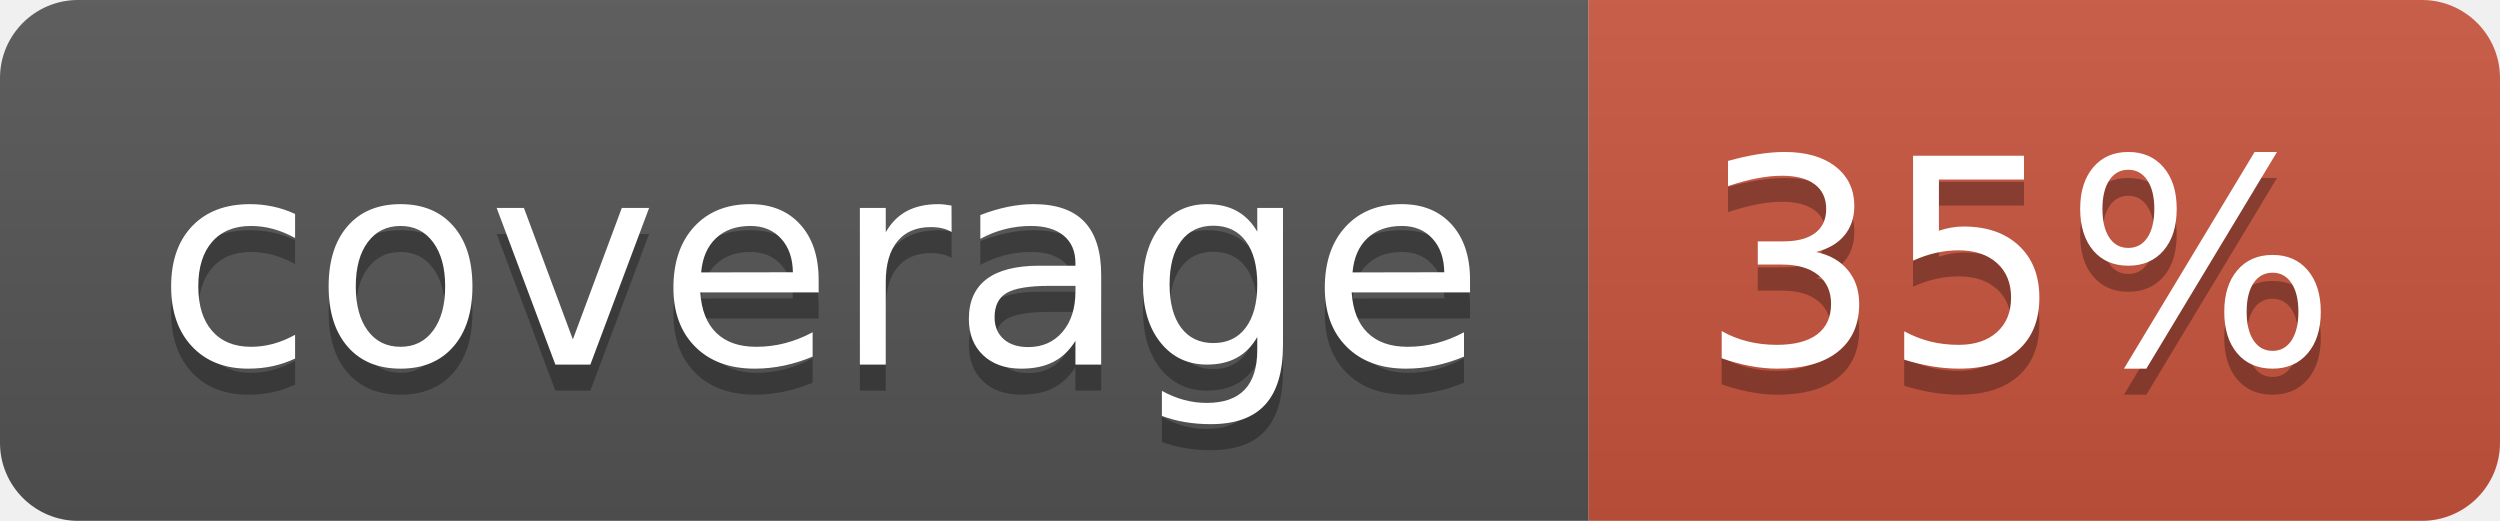
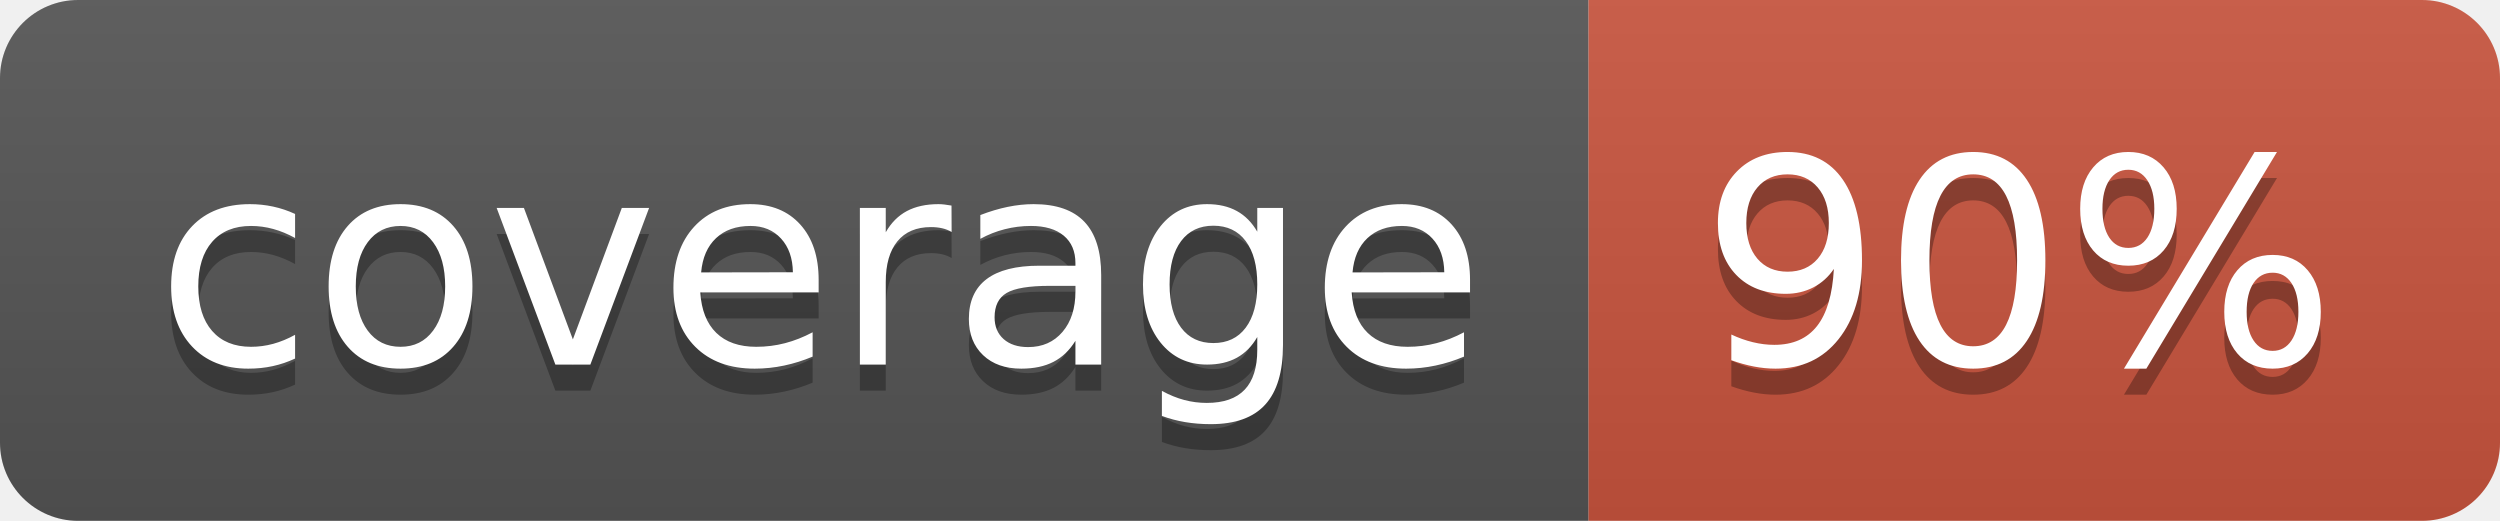
<svg xmlns="http://www.w3.org/2000/svg" width="96" height="20">
  <linearGradient id="b" x2="0" y2="100%">
    <stop offset="0" stop-color="#bbb" stop-opacity=".1" />
    <stop offset="1" stop-opacity=".1" />
  </linearGradient>
  <clipPath id="a">
    <rect width="96" height="20" rx="3" fill="#fff" />
  </clipPath>
  <g clip-path="url(#a)">
    <path fill="#555" d="M0 0h61v20H0z" />
    <path fill="#CA553E" d="M61 0h35v20H61z" />
    <path fill="url(#b)" d="M0 0h96v20H0z" />
  </g>
  <g fill="#fff" text-anchor="middle" font-family="DejaVu Sans,Verdana,Geneva,sans-serif" font-size="110">
    <text x="315" y="150" fill="#010101" fill-opacity=".3" transform="scale(.1)" textLength="510">coverage</text>
    <text x="315" y="140" transform="scale(.1)" textLength="510">coverage</text>
-     <text x="775" y="150" fill="#010101" fill-opacity=".3" transform="scale(.1)" textLength="250">35%</text>
-     <text x="775" y="140" transform="scale(.1)" textLength="250">35%</text>
+     <text x="775" y="150" fill="#010101" fill-opacity=".3" transform="scale(.1)" textLength="250">90%</text>
+     <text x="775" y="140" transform="scale(.1)" textLength="250">90%</text>
  </g>
</svg>
